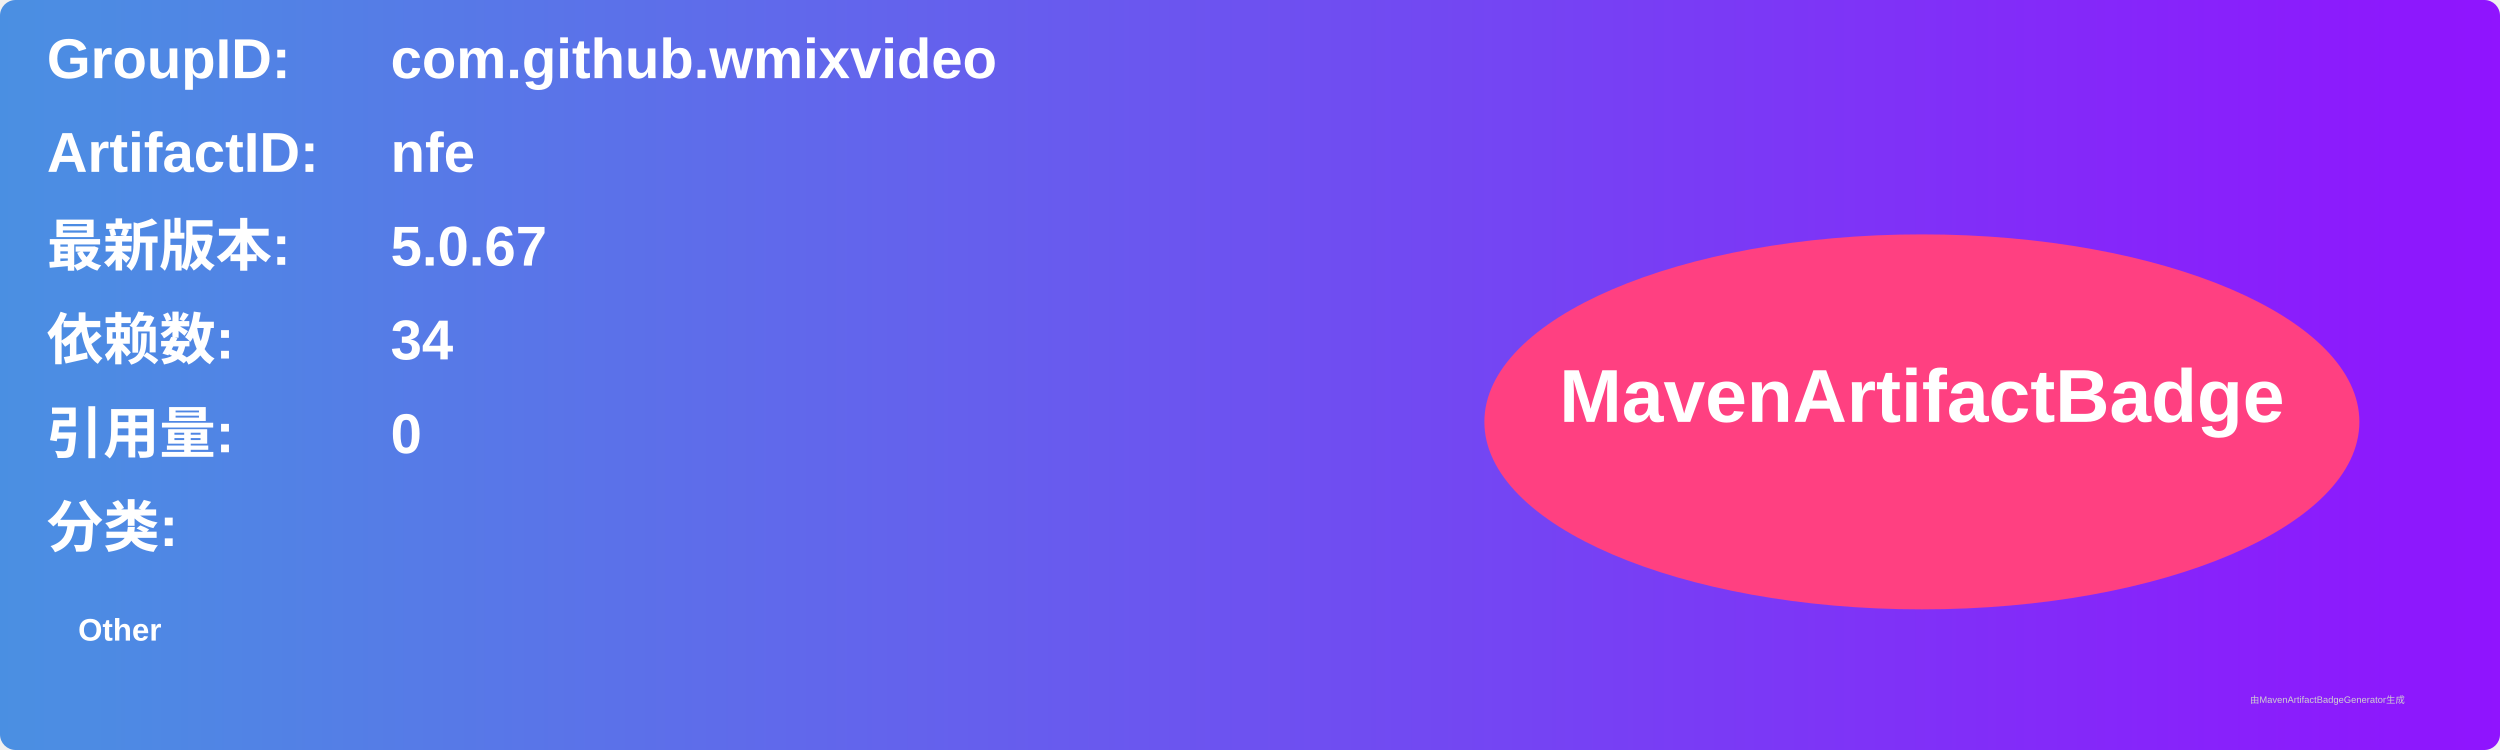
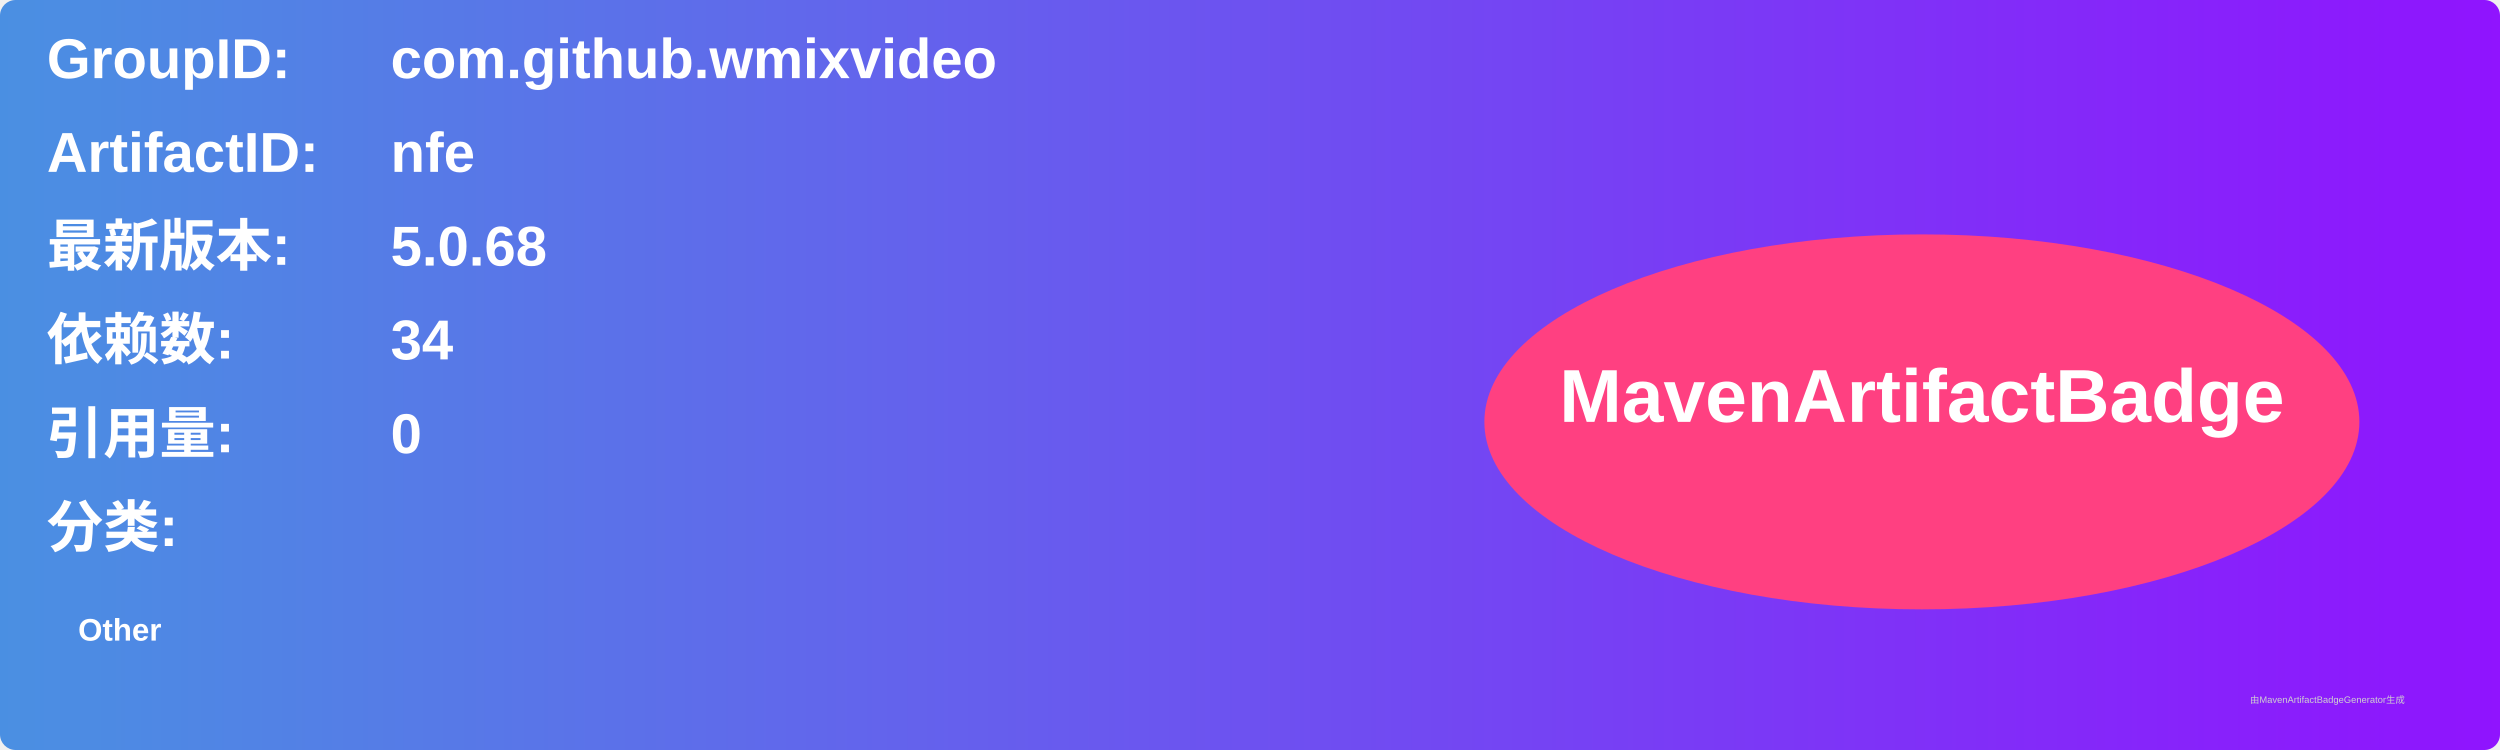
<svg xmlns="http://www.w3.org/2000/svg" width="800" height="240" viewBox="0 0 800 240">
  <linearGradient id="grad" x1="0%" y1="0%" x2="100%" y2="0%">
    <stop offset="0%" stop-color="#4a90e2" />
    <stop offset="100%" stop-color="#9013fe" />
  </linearGradient>
  <rect width="100%" height="100%" rx="5" ry="5" fill="url(#grad)" />
  <g transform="translate(15, 15)">
    <text x="0" y="10" font-family="Arial" font-size="18" fill="white" font-weight="bold" width="260">GroupID:</text>
    <text x="110" y="10" font-family="Arial" font-size="18" fill="white" font-weight="bold" width="460">com.github.wmixvideo</text>
    <text x="0" y="40" font-family="Arial" font-size="18" fill="white" font-weight="bold" width="260">ArtifactID:</text>
    <text x="110" y="40" font-family="Arial" font-size="18" fill="white" font-weight="bold" width="460">nfe</text>
    <text x="0" y="70" font-family="Arial" font-size="18" fill="white" font-weight="bold">最新版本:</text>
    <text x="110" y="70" font-family="Arial" font-size="18" fill="white" font-weight="bold">
-       <tspan font-weight="bold">5.0.67</tspan>
+       <tspan font-weight="bold">5.0.68</tspan>
    </text>
    <text x="0" y="100" font-family="Arial" font-size="18" fill="white" font-weight="bold">依赖数: </text>
    <text x="110" y="100" font-family="Arial" font-size="18" fill="white">
      <tspan font-weight="bold">34</tspan>
    </text>
    <text x="0" y="130" font-family="Arial" font-size="18" fill="white" font-weight="bold">引用量: </text>
    <text x="110" y="130" font-family="Arial" font-size="18" fill="white">
      <tspan font-weight="bold">0</tspan>
    </text>
    <text x="0" y="160" font-family="Arial" font-size="18" fill="white" font-weight="bold">分类:</text>
    <text x="10" y="190" font-family="Arial" font-size="10" fill="white">
      <tspan font-weight="bold">Other</tspan>
    </text>
    <ellipse cx="600" cy="120" rx="140" ry="60" fill="#ff4081" />
    <text x="600" y="120" text-anchor="middle" font-family="Arial" font-size="24" fill="white" font-weight="bold">MavenArtifactBadge</text>
  </g>
  <text x="720" y="225" font-family="Arial" font-size="3" fill="#d0d0d0">由MavenArtifactBadgeGenerator生成</text>
</svg>
